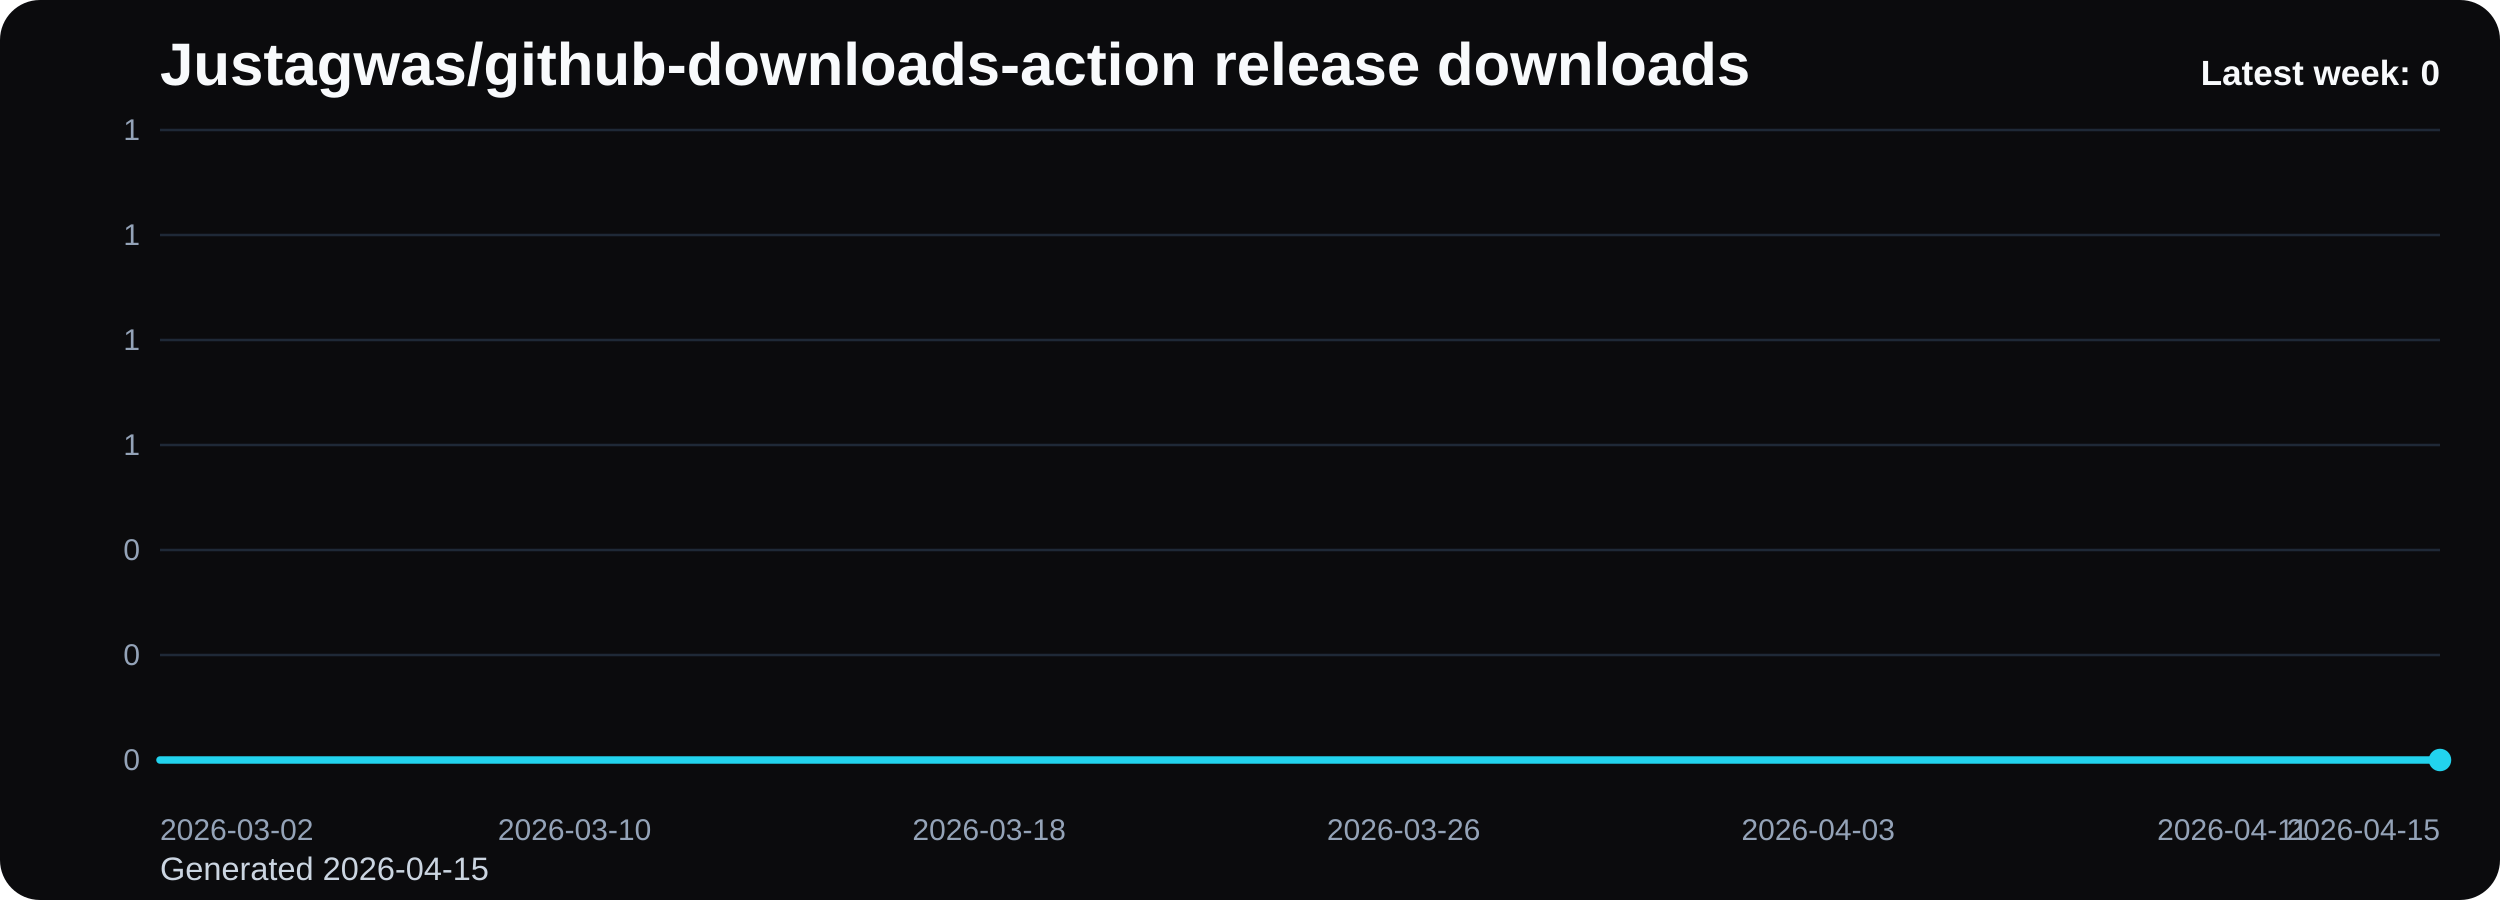
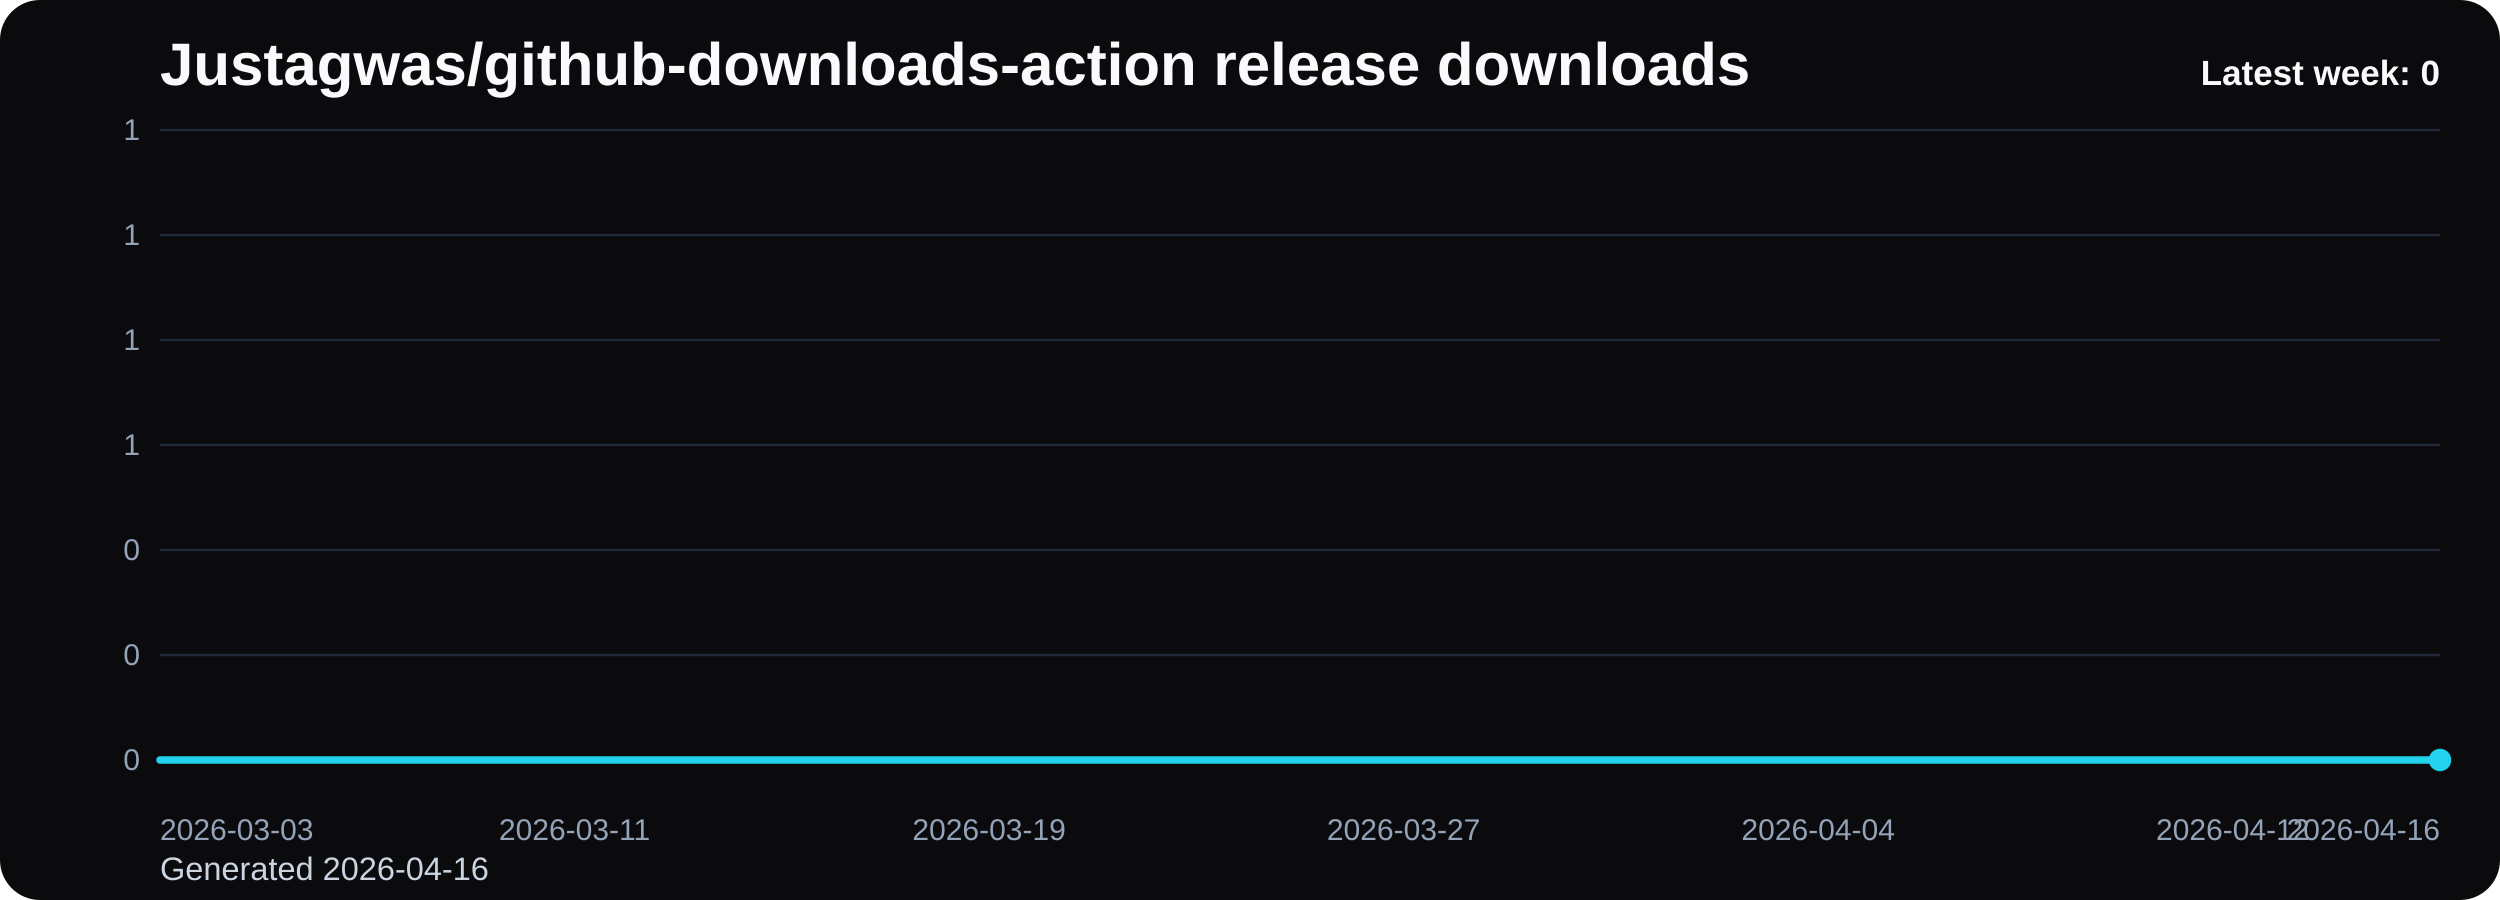
<svg xmlns="http://www.w3.org/2000/svg" viewBox="0 0 1000 360" role="img" aria-label="Justagwas/github-downloads-action release downloads chart">
  <defs>
    <linearGradient id="fill-weekly-black" x1="0" y1="0" x2="0" y2="1">
      <stop offset="0%" stop-color="#22d3ee" stop-opacity="0.32" />
      <stop offset="100%" stop-color="#22d3ee" stop-opacity="0.05" />
    </linearGradient>
    <style>
      .bg { fill: #0b0b0d; }
      .title { font: 700 24px Arial, sans-serif; fill: #f8fafc; }
      .sub { font: 400 13px Arial, sans-serif; fill: #cbd5e1; }
      .grid { stroke: #1f2937; stroke-width: 1; }
      .axis { font: 400 12px Arial, sans-serif; fill: #94a3b8; }
      .line { fill: none; stroke: #22d3ee; stroke-width: 3; stroke-linecap: round; stroke-linejoin: round; }
      .dot { fill: #22d3ee; }
      .value { font: 600 11px Arial, sans-serif; fill: #cbd5e1; }
      .latest { font: 700 14px Arial, sans-serif; fill: #f8fafc; }
    </style>
  </defs>
  <rect class="bg" x="0" y="0" width="1000" height="360" rx="16" />
  <text class="title" x="64" y="34">Justagwas/github-downloads-action release downloads</text>
-   <text class="sub" x="64" y="352">Generated 2026-04-15</text>
+   <text class="sub" x="64" y="352">Generated 2026-04-16</text>
  <line x1="64" y1="52.00" x2="976" y2="52.00" class="grid" />
  <text x="56" y="56.00" text-anchor="end" class="axis">1</text>
  <line x1="64" y1="94.00" x2="976" y2="94.00" class="grid" />
  <text x="56" y="98.00" text-anchor="end" class="axis">1</text>
  <line x1="64" y1="136.00" x2="976" y2="136.00" class="grid" />
  <text x="56" y="140.00" text-anchor="end" class="axis">1</text>
  <line x1="64" y1="178.00" x2="976" y2="178.00" class="grid" />
  <text x="56" y="182.00" text-anchor="end" class="axis">1</text>
  <line x1="64" y1="220.00" x2="976" y2="220.00" class="grid" />
  <text x="56" y="224.00" text-anchor="end" class="axis">0</text>
  <line x1="64" y1="262.00" x2="976" y2="262.00" class="grid" />
  <text x="56" y="266.00" text-anchor="end" class="axis">0</text>
  <line x1="64" y1="304.00" x2="976" y2="304.00" class="grid" />
  <text x="56" y="308.00" text-anchor="end" class="axis">0</text>
  <path d="M 64.00 304 L 64.00 304.00 L 84.73 304.00 L 105.45 304.00 L 126.18 304.00 L 146.91 304.00 L 167.64 304.00 L 188.36 304.00 L 209.09 304.00 L 229.82 304.00 L 250.55 304.00 L 271.27 304.00 L 292.00 304.00 L 312.73 304.00 L 333.45 304.00 L 354.18 304.00 L 374.91 304.00 L 395.64 304.00 L 416.36 304.00 L 437.09 304.00 L 457.82 304.00 L 478.55 304.00 L 499.27 304.00 L 520.00 304.00 L 540.73 304.00 L 561.45 304.00 L 582.18 304.00 L 602.91 304.00 L 623.64 304.00 L 644.36 304.00 L 665.09 304.00 L 685.82 304.00 L 706.55 304.00 L 727.27 304.00 L 748.00 304.00 L 768.73 304.00 L 789.45 304.00 L 810.18 304.00 L 830.91 304.00 L 851.64 304.00 L 872.36 304.00 L 893.09 304.00 L 913.82 304.00 L 934.55 304.00 L 955.27 304.00 L 976.00 304.00 L 976.00 304 Z" fill="url(#fill-weekly-black)" />
  <polyline class="line" points="64.00,304.00 84.73,304.00 105.45,304.00 126.18,304.00 146.91,304.00 167.64,304.00 188.36,304.00 209.09,304.00 229.82,304.00 250.55,304.00 271.27,304.00 292.00,304.00 312.73,304.00 333.45,304.00 354.18,304.00 374.91,304.00 395.64,304.00 416.36,304.00 437.09,304.00 457.82,304.00 478.55,304.00 499.27,304.00 520.00,304.00 540.73,304.00 561.45,304.00 582.18,304.00 602.91,304.00 623.64,304.00 644.36,304.00 665.09,304.00 685.82,304.00 706.55,304.00 727.27,304.00 748.00,304.00 768.73,304.00 789.45,304.00 810.18,304.00 830.91,304.00 851.64,304.00 872.36,304.00 893.09,304.00 913.82,304.00 934.55,304.00 955.27,304.00 976.00,304.00" />
  <circle class="dot" cx="976.00" cy="304.00" r="4.5" />
-   <text class="axis" x="64.00" y="336" text-anchor="start">2026-03-02</text>
-   <text class="axis" x="229.82" y="336" text-anchor="middle">2026-03-10</text>
-   <text class="axis" x="395.64" y="336" text-anchor="middle">2026-03-18</text>
-   <text class="axis" x="561.45" y="336" text-anchor="middle">2026-03-26</text>
-   <text class="axis" x="727.27" y="336" text-anchor="middle">2026-04-03</text>
-   <text class="axis" x="893.09" y="336" text-anchor="middle">2026-04-11</text>
-   <text class="axis" x="976.00" y="336" text-anchor="end">2026-04-15</text>
+   <text class="axis" x="64.00" y="336" text-anchor="start">2026-03-03</text>
+   <text class="axis" x="229.82" y="336" text-anchor="middle">2026-03-11</text>
+   <text class="axis" x="395.64" y="336" text-anchor="middle">2026-03-19</text>
+   <text class="axis" x="561.45" y="336" text-anchor="middle">2026-03-27</text>
+   <text class="axis" x="727.27" y="336" text-anchor="middle">2026-04-04</text>
+   <text class="axis" x="893.09" y="336" text-anchor="middle">2026-04-12</text>
+   <text class="axis" x="976.00" y="336" text-anchor="end">2026-04-16</text>
  <text class="latest" x="976" y="34" text-anchor="end">Latest week: 0</text>
</svg>
